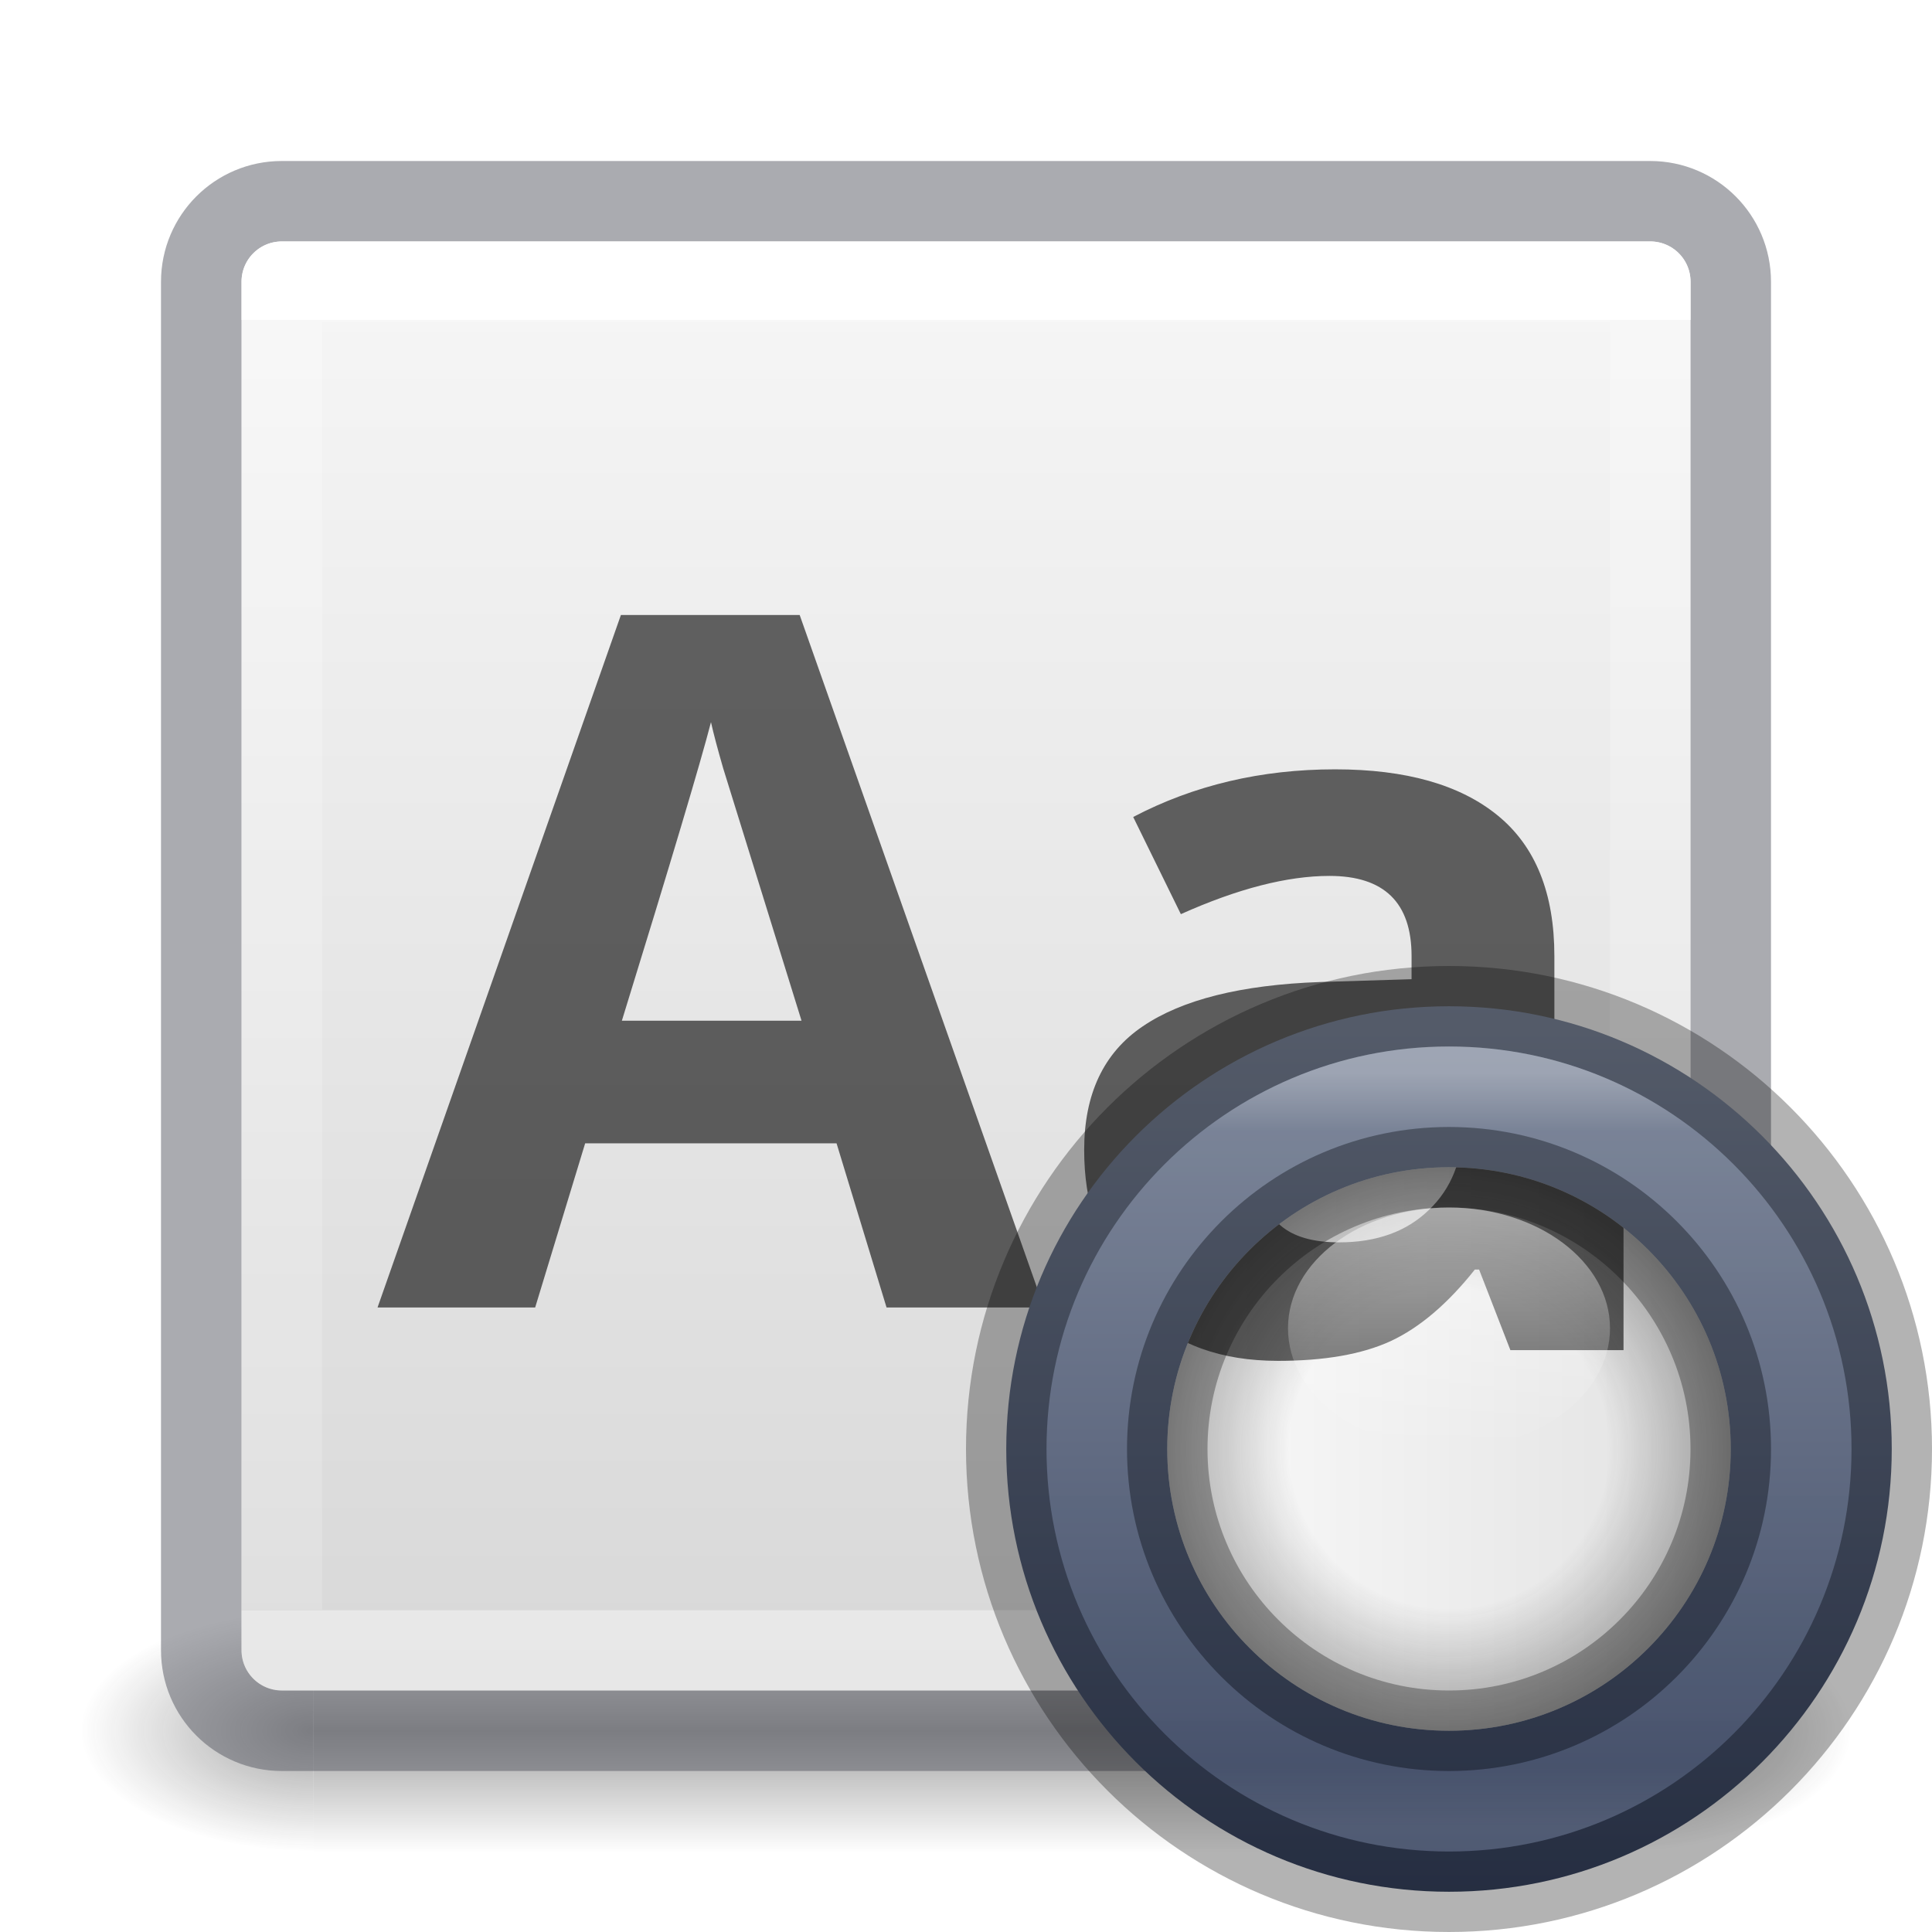
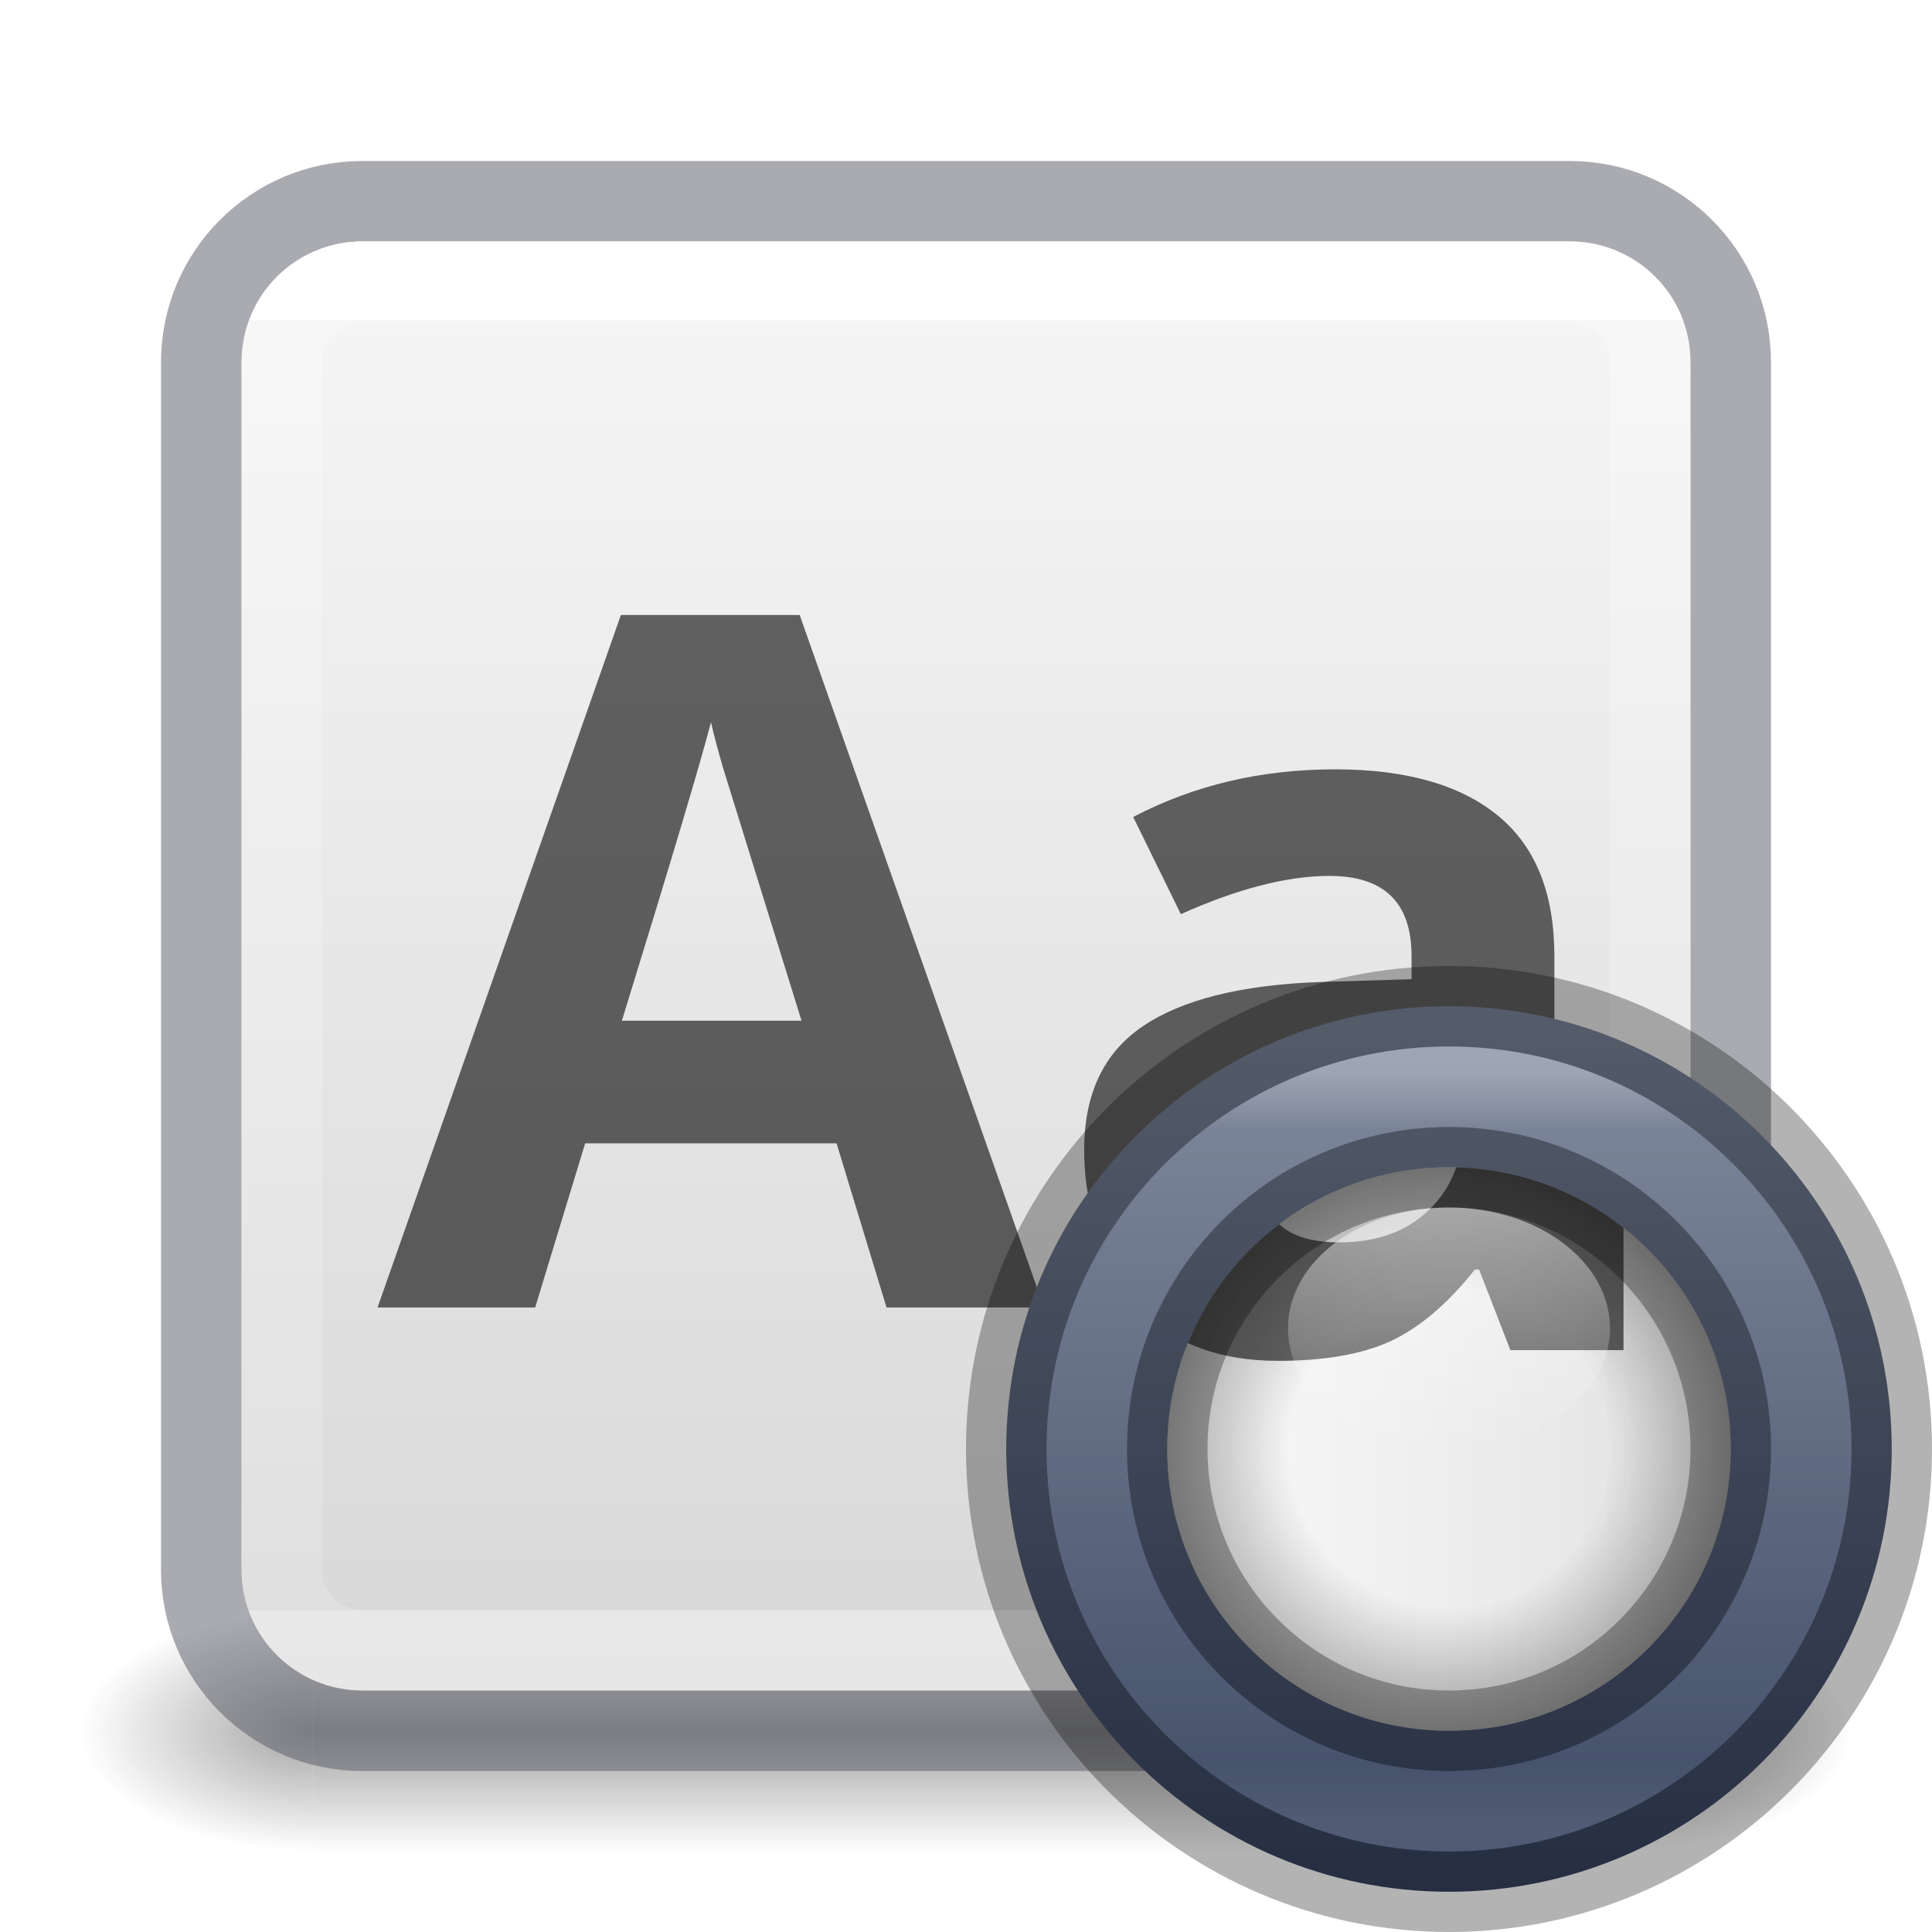
<svg xmlns="http://www.w3.org/2000/svg" xmlns:xlink="http://www.w3.org/1999/xlink" id="svg4157" height="24" width="24" version="1.1">
  <defs id="defs4159">
    <linearGradient gradientTransform="matrix(0.4594595,0,0,0.4594595,0.9742203,0.9717328)" gradientUnits="userSpaceOnUse" xlink:href="#linearGradient4095" id="linearGradient3233" y2="41.414" x2="24" y1="6.549" x1="24" />
    <linearGradient id="linearGradient4095">
      <stop offset="0" style="stop-color:#ffffff;stop-opacity:1" id="stop4097" />
      <stop offset="0" style="stop-color:#ffffff;stop-opacity:0.235" id="stop4100" />
      <stop offset="1" style="stop-color:#ffffff;stop-opacity:0.157" id="stop4102" />
      <stop offset="1" style="stop-color:#ffffff;stop-opacity:0.392" id="stop4104" />
    </linearGradient>
    <radialGradient gradientTransform="matrix(2.003784,0,0,1.4,27.98813,-17.4)" gradientUnits="userSpaceOnUse" xlink:href="#linearGradient3688-166-749-9" id="radialGradient3082-6" fy="43.5" fx="4.993" r="2.5" cy="43.5" cx="4.993" />
    <linearGradient id="linearGradient3688-166-749-9">
      <stop offset="0" style="stop-color:#181818;stop-opacity:1" id="stop2883-2" />
      <stop offset="1" style="stop-color:#181818;stop-opacity:0" id="stop2885-2" />
    </linearGradient>
    <radialGradient gradientTransform="matrix(2.003784,0,0,1.4,-20.01187,-104.4)" gradientUnits="userSpaceOnUse" xlink:href="#linearGradient3688-464-309-7-6" id="radialGradient3084-4" fy="43.5" fx="4.993" r="2.5" cy="43.5" cx="4.993" />
    <linearGradient id="linearGradient3688-464-309-7-6">
      <stop offset="0" style="stop-color:#181818;stop-opacity:1" id="stop2889-75" />
      <stop offset="1" style="stop-color:#181818;stop-opacity:0" id="stop2891-4-9" />
    </linearGradient>
    <linearGradient gradientUnits="userSpaceOnUse" xlink:href="#linearGradient3702-501-757-1" id="linearGradient3086-8" y2="39.999" x2="25.058" y1="47.028" x1="25.058" />
    <linearGradient id="linearGradient3702-501-757-1">
      <stop offset="0" style="stop-color:#181818;stop-opacity:0" id="stop2895-2" />
      <stop offset="0.5" style="stop-color:#181818;stop-opacity:1" id="stop2897-89" />
      <stop offset="1" style="stop-color:#181818;stop-opacity:0" id="stop2899-36" />
    </linearGradient>
    <linearGradient id="linearGradient909">
      <stop id="stop905" style="stop-color:#fafafa;stop-opacity:1" offset="0" />
      <stop id="stop907" style="stop-color:#d4d4d4;stop-opacity:1" offset="1" />
    </linearGradient>
    <linearGradient xlink:href="#linearGradient909" id="linearGradient903" x1="14.33" y1="32.022" x2="14.33" y2="-0.07" gradientUnits="userSpaceOnUse" gradientTransform="matrix(0.6923077,0,0,0.6923077,0.9230762,-23.07692)" />
    <linearGradient x1="44.2" y1="1037.505" x2="53.8" y2="1037.505" id="linearGradient4967" xlink:href="#linearGradient12739" gradientUnits="userSpaceOnUse" gradientTransform="matrix(0.3125,0,0,0.3888889,1.1873,-421.4742)" />
    <linearGradient id="linearGradient12739">
      <stop id="stop12741" style="stop-color:#ffffff;stop-opacity:1" offset="0" />
      <stop id="stop12743" style="stop-color:#ffffff;stop-opacity:0" offset="1" />
    </linearGradient>
    <radialGradient cx="51.91" cy="38.188" r="27.5" fx="51.91" fy="38.188" id="radialGradient4973" xlink:href="#linearGradient12727" gradientUnits="userSpaceOnUse" gradientTransform="matrix(0,0.1339713,-0.1339713,0,23.11609,11.0452)" spreadMethod="pad" />
    <linearGradient id="linearGradient12727">
      <stop id="stop12729" style="stop-color:#181818;stop-opacity:0" offset="0" />
      <stop id="stop12745" style="stop-color:#181818;stop-opacity:0" offset="0.538" />
      <stop id="stop12731" style="stop-color:#181818;stop-opacity:1" offset="1" />
    </linearGradient>
    <clipPath id="clipPath6787">
      <rect width="7" height="7" rx="25" ry="25" x="14.5" y="1042.862" id="rect6789" style="color:#000000;display:inline;overflow:visible;visibility:visible;fill:url(#linearGradient6791);fill-opacity:1;fill-rule:nonzero;stroke:none;stroke-width:1;marker:none;enable-background:accumulate" />
    </clipPath>
    <linearGradient x1="30.5" y1="30" x2="49.5" y2="30" id="linearGradient4975" xlink:href="#linearGradient4632-92-3-0-8-1-7-6" gradientUnits="userSpaceOnUse" gradientTransform="matrix(0.3684211,0,0,0.3684211,3.263146,6.947)" />
    <linearGradient id="linearGradient4632-92-3-0-8-1-7-6">
      <stop id="stop4634-68-8-0-2-9-4-8" style="stop-color:#fafafa;stop-opacity:1" offset="0" />
      <stop id="stop4636-8-21-7-1-4-0-7" style="stop-color:#e1e1e1;stop-opacity:1" offset="1" />
    </linearGradient>
    <linearGradient x1="33.244" y1="42.379" x2="66.732" y2="42.379" id="linearGradient4977" xlink:href="#linearGradient3878" gradientUnits="userSpaceOnUse" gradientTransform="matrix(0,0.2795031,-0.2795031,0,29.84701,4.0282)" />
    <linearGradient id="linearGradient3878">
      <stop id="stop3880" style="stop-color:#ffffff;stop-opacity:1" offset="0" />
      <stop id="stop3882" style="stop-color:#ffffff;stop-opacity:0.235" offset="0.077" />
      <stop id="stop3884" style="stop-color:#ffffff;stop-opacity:0.157" offset="0.923" />
      <stop id="stop3886" style="stop-color:#ffffff;stop-opacity:0.392" offset="1" />
    </linearGradient>
    <linearGradient x1="79.457" y1="22.857" x2="79.457" y2="50.057" id="linearGradient4985" xlink:href="#linearGradient4220-7" gradientUnits="userSpaceOnUse" gradientTransform="matrix(0.4193899,0,0,0.4193899,-15.32352,2.7102)" />
    <linearGradient id="linearGradient4220-7">
      <stop id="stop4222-7" style="stop-color:#7a8498;stop-opacity:1" offset="0" />
      <stop id="stop4224-0" style="stop-color:#34405c;stop-opacity:1" offset="1" />
    </linearGradient>
  </defs>
  <g transform="matrix(0.55,0,0,0.3333336,-1.200001,7.33333)" id="g2036-4" style="display:inline">
    <g transform="matrix(1.052632,0,0,1.285713,-1.263158,-13.42854)" id="g3712-8" style="opacity:0.4">
      <rect width="5" height="7" x="38" y="40" id="rect2801-6" style="fill:url(#radialGradient3082-6);fill-opacity:1;stroke:none" />
      <rect width="5" height="7" x="-10" y="-47" transform="scale(-1,-1)" id="rect3696-20" style="fill:url(#radialGradient3084-4);fill-opacity:1;stroke:none" />
      <rect width="28" height="7" x="10" y="40" id="rect3700-5" style="fill:url(#linearGradient3086-8);fill-opacity:1;stroke:none" />
    </g>
  </g>
-   <rect transform="scale(1,-1)" width="18" height="18" rx="0.5" ry="0.5" x="3" y="-21" id="rect5505" style="color:#000000;display:inline;overflow:visible;visibility:visible;fill:url(#linearGradient903);fill-opacity:1;fill-rule:nonzero;stroke:none;stroke-width:1;marker:none;enable-background:accumulate" />
-   <rect width="19" height="19" rx="1" ry="1" x="2.5" y="2.5" id="rect5505-21-8-1" style="color:#000000;display:inline;overflow:visible;visibility:visible;opacity:0.5;fill:none;stroke:#555761;stroke-width:1;stroke-linecap:round;stroke-linejoin:round;stroke-miterlimit:4;stroke-dasharray:none;stroke-dashoffset:0;stroke-opacity:1;marker:none;enable-background:accumulate;font-variant-east_asian:normal;vector-effect:none;fill-opacity:1" />
-   <rect width="17" height="17" x="3.501" y="3.499" id="rect6741-9" style="opacity:1;fill:none;stroke:url(#linearGradient3233);stroke-width:1;stroke-linecap:round;stroke-linejoin:round;stroke-miterlimit:4;stroke-dasharray:none;stroke-dashoffset:0;stroke-opacity:1" />
+   <rect transform="scale(1,-1)" width="18" height="18" rx="1.5" ry="1.5" x="3" y="-21" id="rect5505" style="color:#000000;display:inline;overflow:visible;visibility:visible;fill:url(#linearGradient903);fill-opacity:1;fill-rule:nonzero;stroke:none;stroke-width:1;marker:none;enable-background:accumulate" />
+   <rect width="19" height="19" rx="2" ry="2" x="2.5" y="2.5" id="rect5505-21-8-1" style="color:#000000;display:inline;overflow:visible;visibility:visible;opacity:0.5;vector-effect:none;fill:none;fill-opacity:1;stroke:#555761;stroke-width:1;stroke-linecap:round;stroke-linejoin:round;stroke-miterlimit:4;stroke-dasharray:none;stroke-dashoffset:0;stroke-opacity:1;marker:none;enable-background:accumulate" />
+   <rect width="17" height="17" x="3.501" y="3.499" id="rect6741-9" style="opacity:1;fill:none;stroke:url(#linearGradient3233);stroke-width:1;stroke-linecap:round;stroke-linejoin:round;stroke-miterlimit:4;stroke-dasharray:none;stroke-dashoffset:0;stroke-opacity:1" rx="1" ry="1" />
  <g id="text6626" style="font-style:normal;font-variant:normal;font-weight:bold;font-stretch:normal;font-size:12px;line-height:125%;font-family:'Open Sans';-inkscape-font-specification:'Open Sans Bold';text-align:center;letter-spacing:0px;word-spacing:0px;text-anchor:middle;opacity:0.6;fill:#000000;fill-opacity:1;stroke:none" transform="translate(0,-1028.362)">
    <path d="m 11.013,1044.604 -0.621,-2.039 H 7.269 l -0.621,2.039 H 4.69 l 3.023,-8.602 h 2.221 l 3.035,8.602 h -1.957 m -1.055,-3.562 c -0.574,-1.848 -0.898,-2.893 -0.973,-3.135 -0.07,-0.242 -0.121,-0.434 -0.152,-0.574 -0.129,0.5 -0.498,1.736 -1.107,3.709 h 2.232" id="path7974" />
    <path d="m 18.062,1044.604 -0.346,-0.891 h -0.047 c -0.301,0.379 -0.611,0.643 -0.932,0.791 -0.316,0.144 -0.73,0.217 -1.242,0.217 -0.629,0 -1.125,-0.18 -1.488,-0.539 -0.359,-0.359 -0.539,-0.871 -0.539,-1.535 0,-0.695 0.242,-1.207 0.727,-1.535 0.488,-0.332 1.223,-0.516 2.203,-0.551 l 1.137,-0.035 v -0.287 c -5e-6,-0.664 -0.34,-0.996 -1.02,-0.996 -0.523,0 -1.139,0.158 -1.846,0.475 l -0.592,-1.207 c 0.754,-0.395 1.59,-0.592 2.508,-0.592 0.879,0 1.553,0.191 2.021,0.574 0.469,0.383 0.703,0.965 0.703,1.746 v 4.365 h -1.248 m -0.527,-3.035 -0.691,0.024 c -0.52,0.016 -0.906,0.109 -1.16,0.281 -0.254,0.172 -0.381,0.434 -0.381,0.785 -3e-6,0.504 0.289,0.756 0.867,0.756 0.414,0 0.744,-0.119 0.99,-0.357 0.25,-0.238 0.375,-0.555 0.375,-0.949 v -0.539" id="path7976" />
  </g>
  <path d="m 23.5,18 a 5.5,5.5 0 0 1 -11,0 5.5,5.5 0 1 1 11,0 z" id="path4218" style="color:#000000;display:inline;overflow:visible;visibility:visible;fill:url(#linearGradient4985);fill-opacity:1;fill-rule:nonzero;stroke:none;stroke-width:0.791;marker:none;enable-background:accumulate" />
  <path d="m 23.5,18 a 5.5,5.5 0 0 1 -11,0 5.5,5.5 0 1 1 11,0 z" id="path7624" style="opacity:0.3;fill:none;stroke:#000000;stroke-width:1;stroke-miterlimit:4;stroke-dasharray:none;stroke-opacity:1" />
  <path d="m 18.001,22.5 a 4.5,4.5 0 1 1 0,-9 4.5,4.5 0 0 1 0,9 z" id="path7681" style="opacity:0.3;fill:none;stroke:url(#linearGradient4977);stroke-width:1;stroke-miterlimit:4;stroke-dasharray:none;stroke-opacity:1" />
  <rect width="7" height="7" rx="25" ry="25" x="14.5" y="14.5" id="rect8115" style="color:#000000;display:inline;overflow:visible;visibility:visible;fill:url(#linearGradient4975);fill-opacity:1;fill-rule:nonzero;stroke:none;stroke-width:1;marker:none;enable-background:accumulate" />
  <g clip-path="url(#clipPath6787)" id="text6781" style="font-style:normal;font-variant:normal;font-weight:bold;font-stretch:normal;font-size:13.5px;line-height:125%;font-family:'Open Sans';-inkscape-font-specification:'Open Sans Bold';text-align:center;letter-spacing:0px;word-spacing:0px;text-anchor:middle;opacity:0.6;fill:#000000;fill-opacity:1;stroke:none" transform="translate(0,-1028.362)">
    <path d="m 10.833,1045.135 -0.699,-2.294 H 6.621 l -0.699,2.294 H 3.721 l 3.401,-9.677 h 2.498 l 3.415,9.677 h -2.202 m -1.187,-4.008 c -0.646,-2.079 -1.011,-3.254 -1.094,-3.527 -0.079,-0.272 -0.136,-0.488 -0.171,-0.646 -0.145,0.562 -0.56,1.953 -1.246,4.173 h 2.511" id="path7969" />
    <path d="m 18.763,1045.135 -0.389,-1.002 h -0.053 c -0.338,0.426 -0.688,0.723 -1.048,0.89 -0.356,0.163 -0.822,0.244 -1.397,0.244 -0.708,0 -1.266,-0.202 -1.674,-0.607 -0.404,-0.404 -0.606,-0.98 -0.606,-1.727 -10e-7,-0.782 0.272,-1.358 0.817,-1.727 0.549,-0.373 1.375,-0.58 2.479,-0.62 l 1.279,-0.039 v -0.323 c -5e-6,-0.747 -0.382,-1.121 -1.147,-1.121 -0.589,10e-5 -1.281,0.178 -2.076,0.534 l -0.666,-1.358 c 0.848,-0.444 1.789,-0.666 2.821,-0.666 0.989,0 1.747,0.215 2.274,0.646 0.527,0.431 0.791,1.085 0.791,1.964 v 4.911 h -1.404 m -0.593,-3.414 -0.778,0.026 c -0.584,0.017 -1.02,0.123 -1.305,0.316 -0.286,0.193 -0.428,0.488 -0.428,0.883 -2e-6,0.567 0.325,0.85 0.976,0.85 0.466,0 0.837,-0.134 1.114,-0.402 0.281,-0.268 0.422,-0.624 0.422,-1.068 v -0.606" id="path7971" />
  </g>
  <rect width="7" height="7" rx="25" ry="25" x="14.5" y="14.5" id="rect12723" style="color:#000000;display:inline;overflow:visible;visibility:visible;opacity:0.4;fill:url(#radialGradient4973);fill-opacity:1;fill-rule:nonzero;stroke:none;stroke-width:1;marker:none;enable-background:accumulate" />
  <path d="m 21.5,18 a 3.5,3.5 0 0 1 -7,0 3.5,3.5 0 1 1 7,0 z" id="path8113" style="opacity:0.3;fill:none;stroke:#000000;stroke-width:1;stroke-miterlimit:4;stroke-dasharray:none;stroke-opacity:1" />
  <rect width="3" height="4" rx="25" ry="25" x="15" y="-20" transform="rotate(90)" id="rect12733" style="color:#000000;display:inline;overflow:visible;visibility:visible;opacity:0.5;fill:url(#linearGradient4967);fill-opacity:1;fill-rule:nonzero;stroke:none;stroke-width:1;marker:none;enable-background:accumulate" />
</svg>
